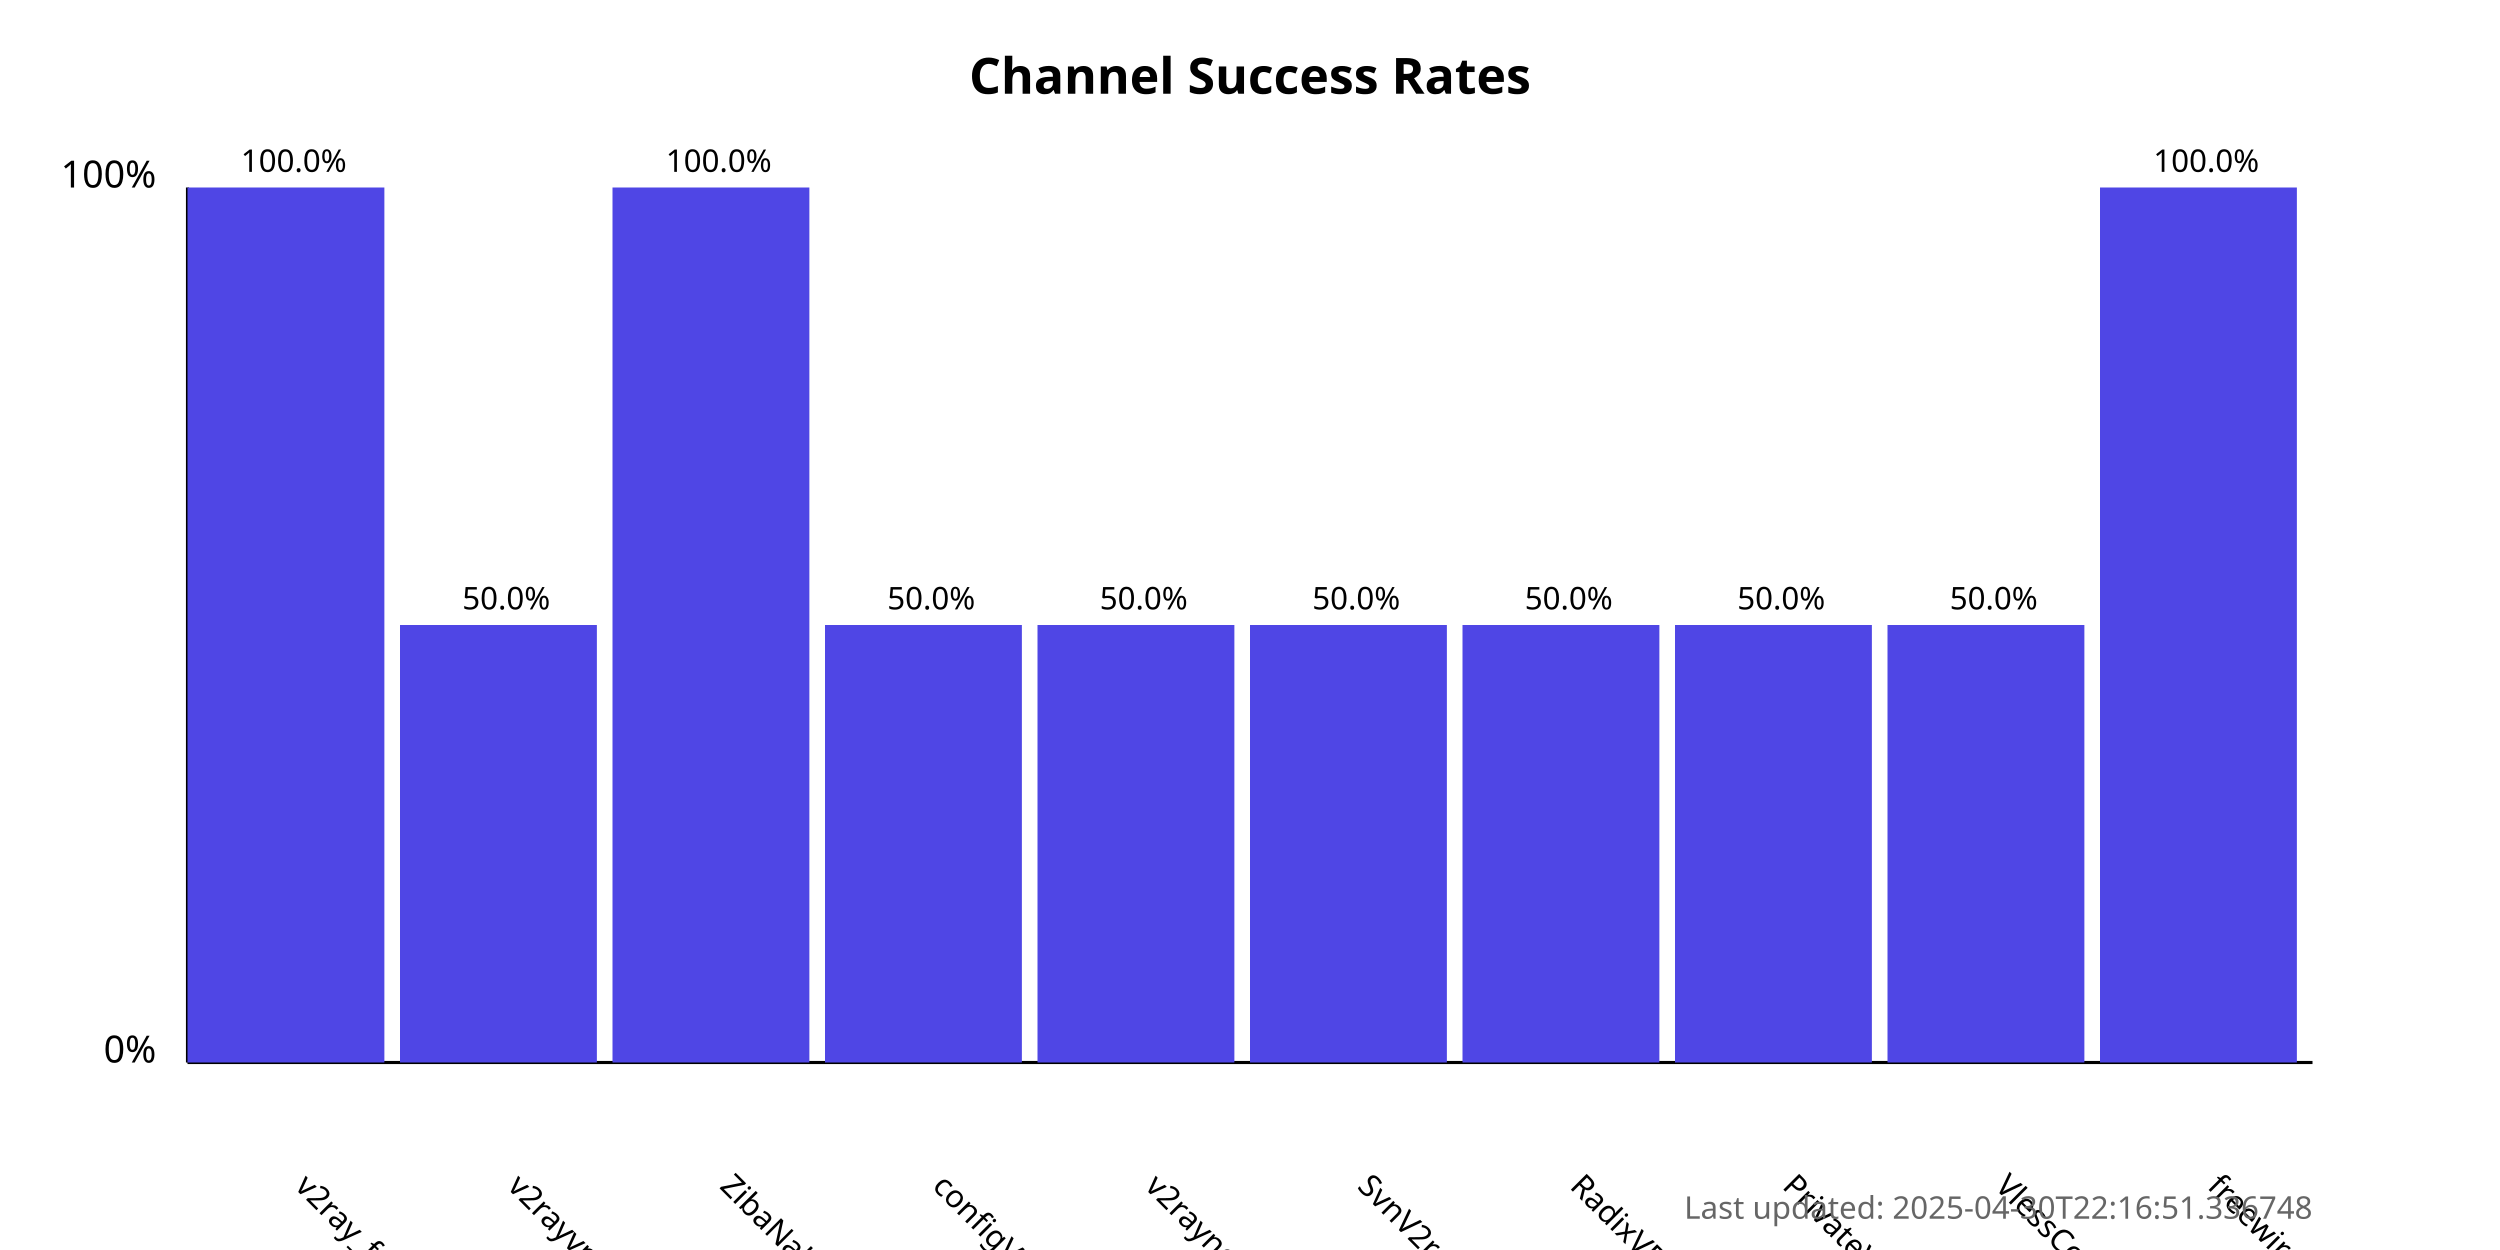
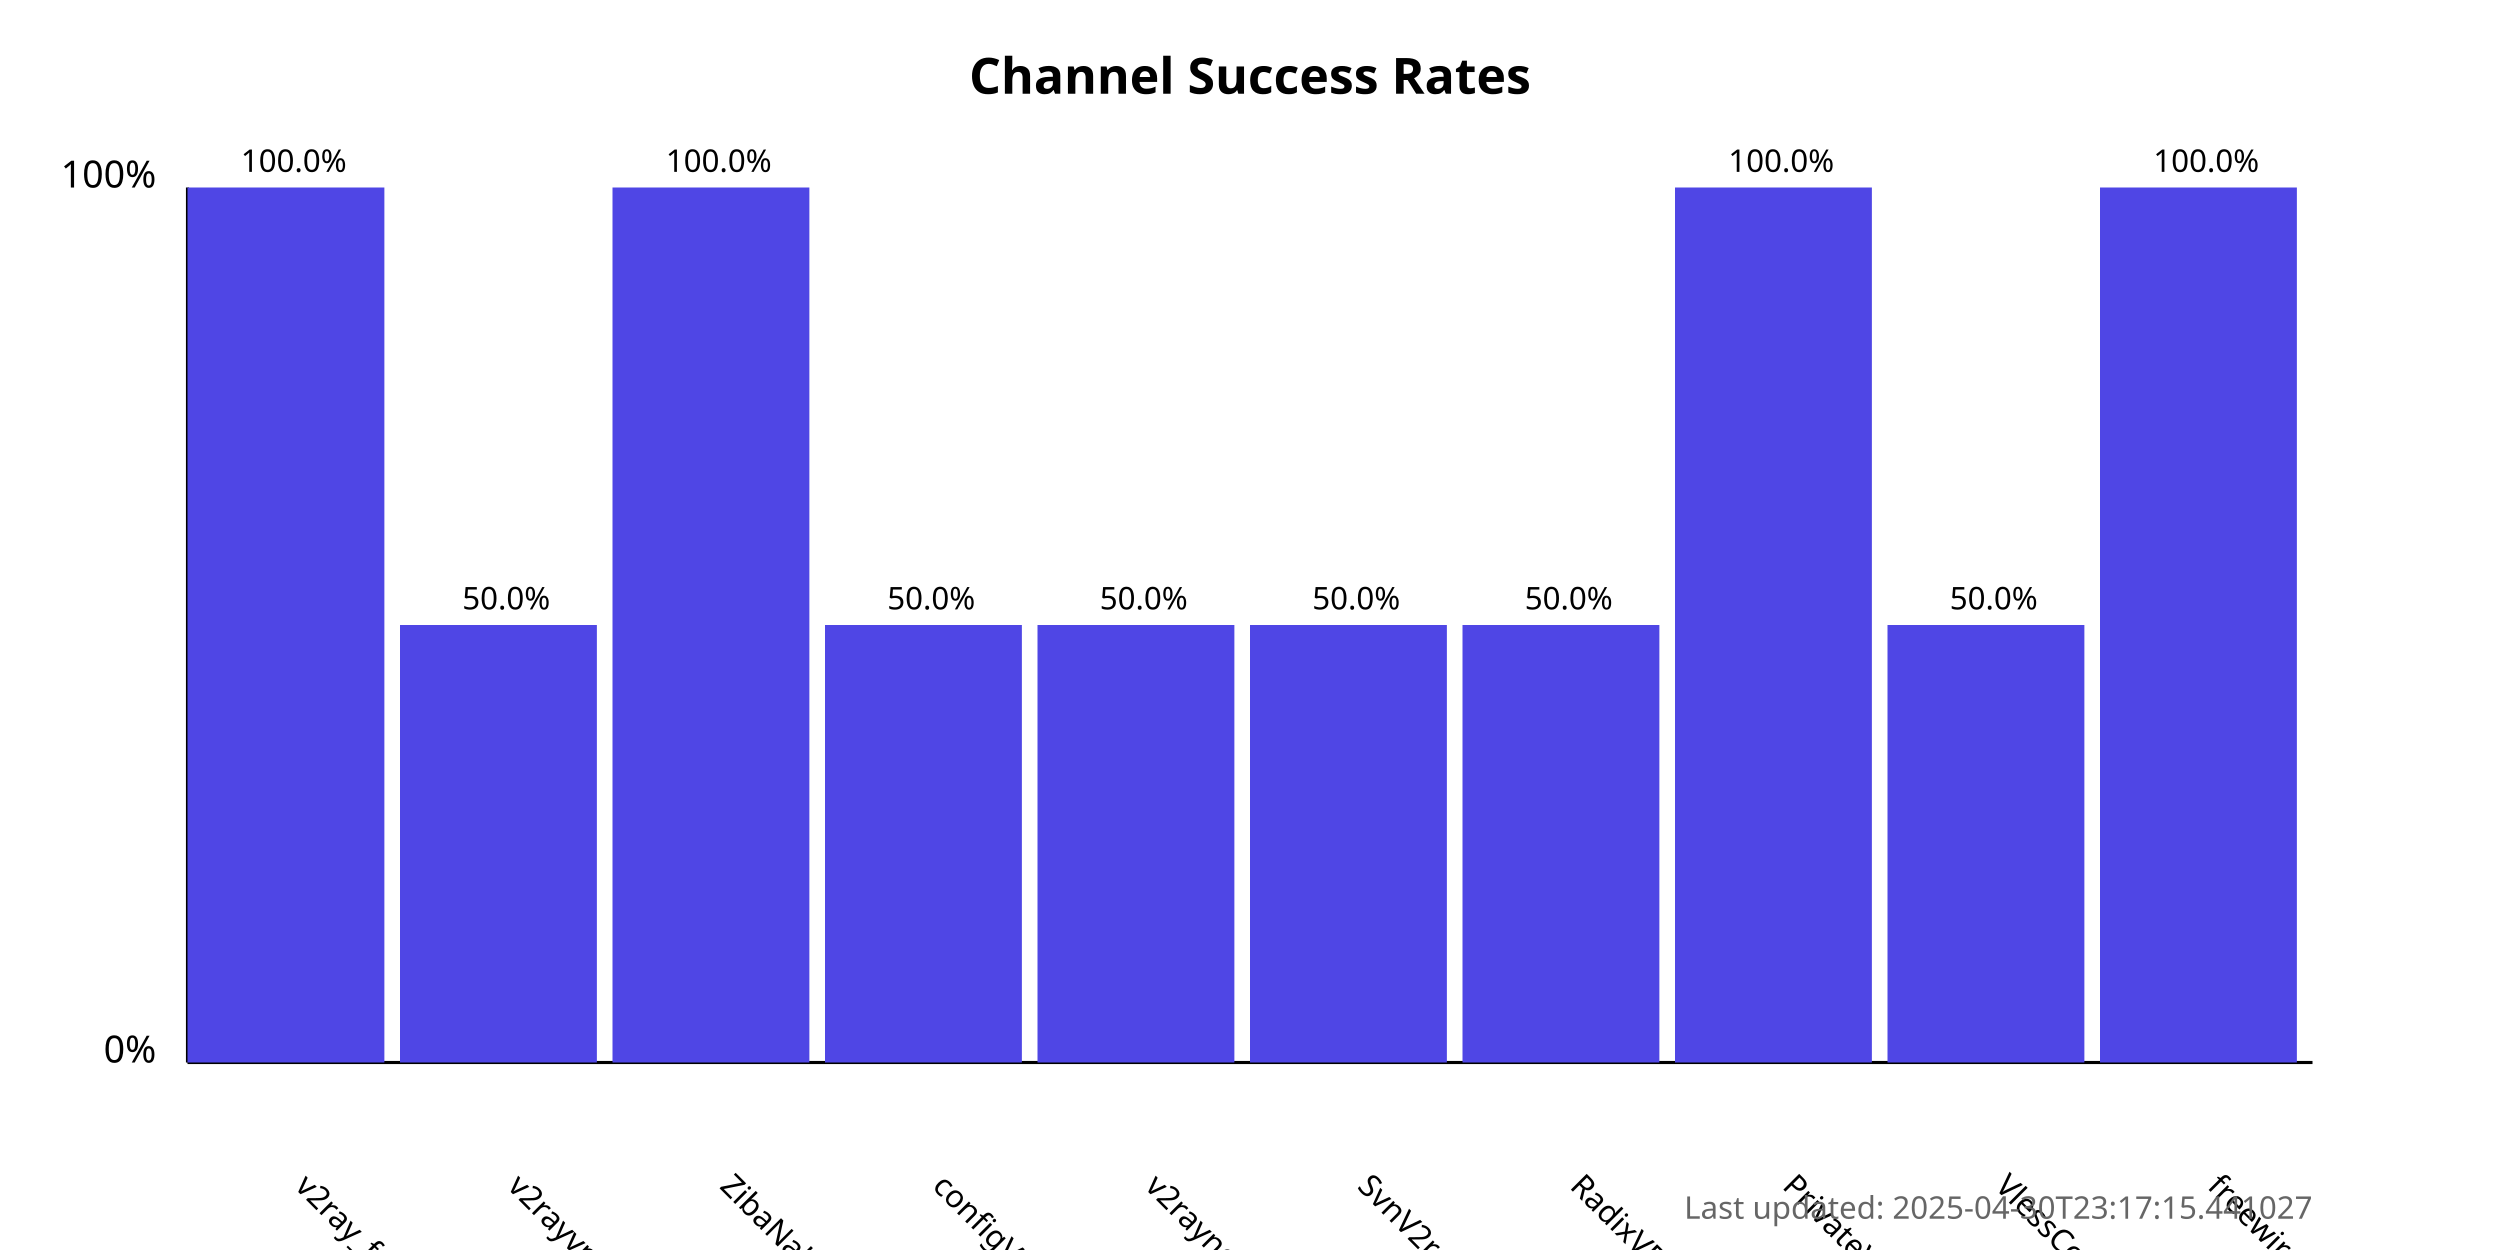
<svg xmlns="http://www.w3.org/2000/svg" width="800" height="400">
  <style>
            .chart-title { font: bold 16px sans-serif; }
            .axis-label { font: 12px sans-serif; }
            .tick-label { font: 10px sans-serif; }
            .bar { fill: #4f46e5; }
            .bar:hover { fill: #6366f1; }
            .timestamp { font: 10px sans-serif; fill: #666; }
        </style>
  <text x="400.0" y="30" text-anchor="middle" class="chart-title">
            Channel Success Rates
        </text>
  <line x1="60" y1="340" x2="60" y2="60" stroke="black" stroke-width="1" />
  <line x1="60" y1="340" x2="740" y2="340" stroke="black" stroke-width="1" />
  <text x="50" y="340" text-anchor="end" class="axis-label">0%</text>
  <text x="50" y="60" text-anchor="end" class="axis-label">100%</text>
  <g>
    <rect x="60" y="60.0" width="63.0" height="280.0" class="bar" />
    <text x="94.0" y="380" transform="rotate(45, 94.0, 380)" text-anchor="start" class="tick-label">
                v2ray_free_conf
            </text>
    <text x="94.0" y="55.0" text-anchor="middle" class="tick-label">
                100.0%
            </text>
  </g>
  <g>
    <rect x="128.0" y="200.0" width="63.0" height="140.0" class="bar" />
    <text x="162.0" y="380" transform="rotate(45, 162.0, 380)" text-anchor="start" class="tick-label">
                v2rayvpno
            </text>
    <text x="162.0" y="195.0" text-anchor="middle" class="tick-label">
                50.0%
            </text>
  </g>
  <g>
    <rect x="196.0" y="60.0" width="63.0" height="280.0" class="bar" />
    <text x="230.0" y="380" transform="rotate(45, 230.0, 380)" text-anchor="start" class="tick-label">
                ZibaNabz
            </text>
    <text x="230.0" y="55.0" text-anchor="middle" class="tick-label">
                100.0%
            </text>
  </g>
  <g>
    <rect x="264.0" y="200.0" width="63.0" height="140.0" class="bar" />
    <text x="298.0" y="380" transform="rotate(45, 298.0, 380)" text-anchor="start" class="tick-label">
                configV2rayForFree
            </text>
    <text x="298.0" y="195.0" text-anchor="middle" class="tick-label">
                50.0%
            </text>
  </g>
  <g>
    <rect x="332.0" y="200.0" width="63.0" height="140.0" class="bar" />
    <text x="366.0" y="380" transform="rotate(45, 366.0, 380)" text-anchor="start" class="tick-label">
                v2rayngvpn
            </text>
    <text x="366.0" y="195.0" text-anchor="middle" class="tick-label">
                50.0%
            </text>
  </g>
  <g>
    <rect x="400.0" y="200.0" width="63.0" height="140.0" class="bar" />
    <text x="434.0" y="380" transform="rotate(45, 434.0, 380)" text-anchor="start" class="tick-label">
                SvnV2ray
            </text>
    <text x="434.0" y="195.0" text-anchor="middle" class="tick-label">
                50.0%
            </text>
  </g>
  <g>
    <rect x="468.0" y="200.0" width="63.0" height="140.0" class="bar" />
    <text x="502.0" y="380" transform="rotate(45, 502.0, 380)" text-anchor="start" class="tick-label">
                RadixVPN
            </text>
    <text x="502.0" y="195.0" text-anchor="middle" class="tick-label">
                50.0%
            </text>
  </g>
  <g>
-     <rect x="536.0" y="200.0" width="63.0" height="140.0" class="bar" />
+     <rect x="536.0" y="60.0" width="63.0" height="280.0" class="bar" />
    <text x="570.0" y="380" transform="rotate(45, 570.0, 380)" text-anchor="start" class="tick-label">
                PrivateVPNs
            </text>
-     <text x="570.0" y="195.0" text-anchor="middle" class="tick-label">
-                 50.0%
+     <text x="570.0" y="55.0" text-anchor="middle" class="tick-label">
+                 100.0%
            </text>
  </g>
  <g>
    <rect x="604.0" y="200.0" width="63.0" height="140.0" class="bar" />
    <text x="638.0" y="380" transform="rotate(45, 638.0, 380)" text-anchor="start" class="tick-label">
                VlessConfig
            </text>
    <text x="638.0" y="195.0" text-anchor="middle" class="tick-label">
                50.0%
            </text>
  </g>
  <g>
    <rect x="672.0" y="60.0" width="63.0" height="280.0" class="bar" />
    <text x="706.0" y="380" transform="rotate(45, 706.0, 380)" text-anchor="start" class="tick-label">
                freewireguard
            </text>
    <text x="706.0" y="55.0" text-anchor="middle" class="tick-label">
                100.0%
            </text>
  </g>
  <text x="740" y="390" text-anchor="end" class="timestamp">
-             Last updated: 2025-04-30T22:16:51.336748
+             Last updated: 2025-04-30T23:17:15.441027
        </text>
</svg>
